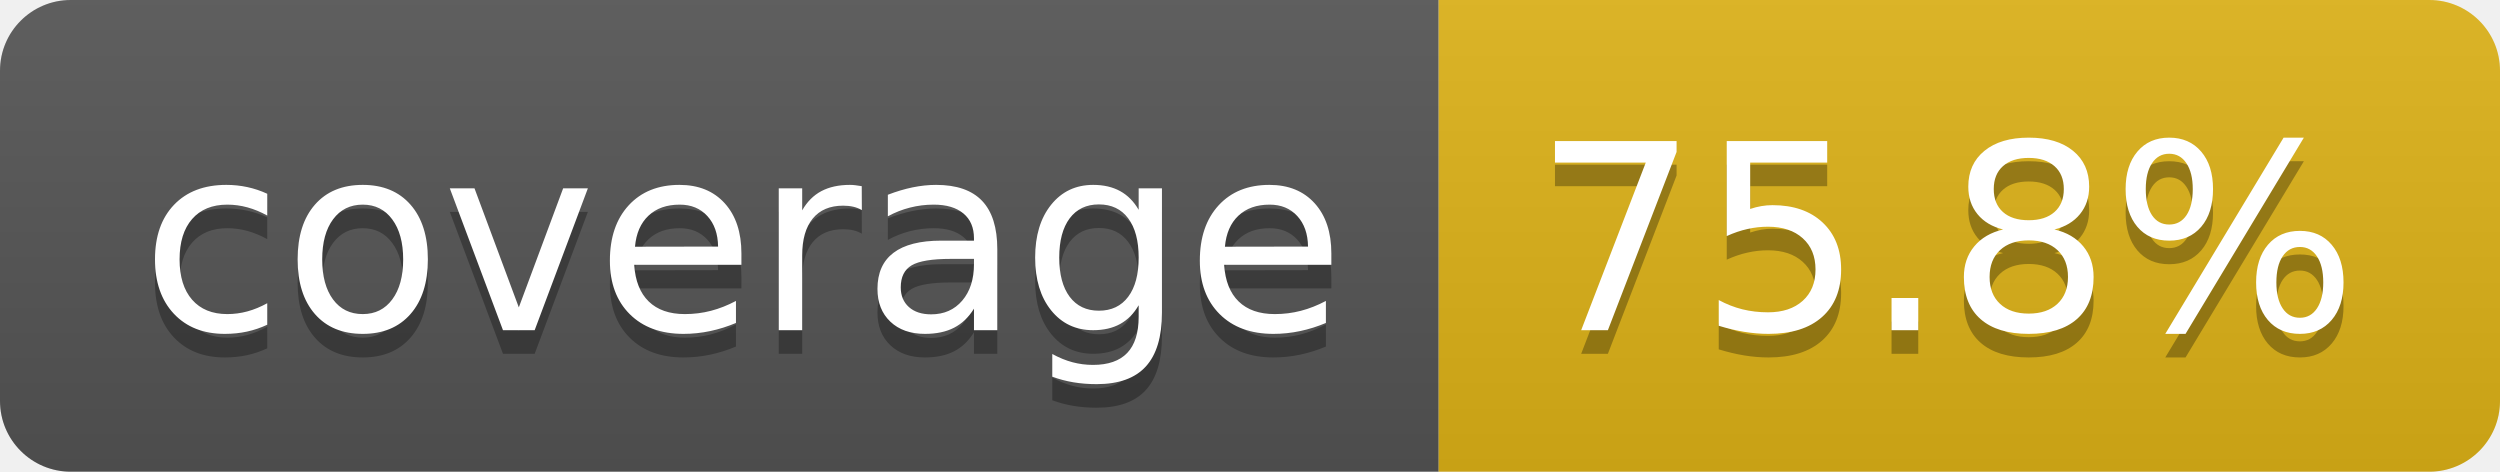
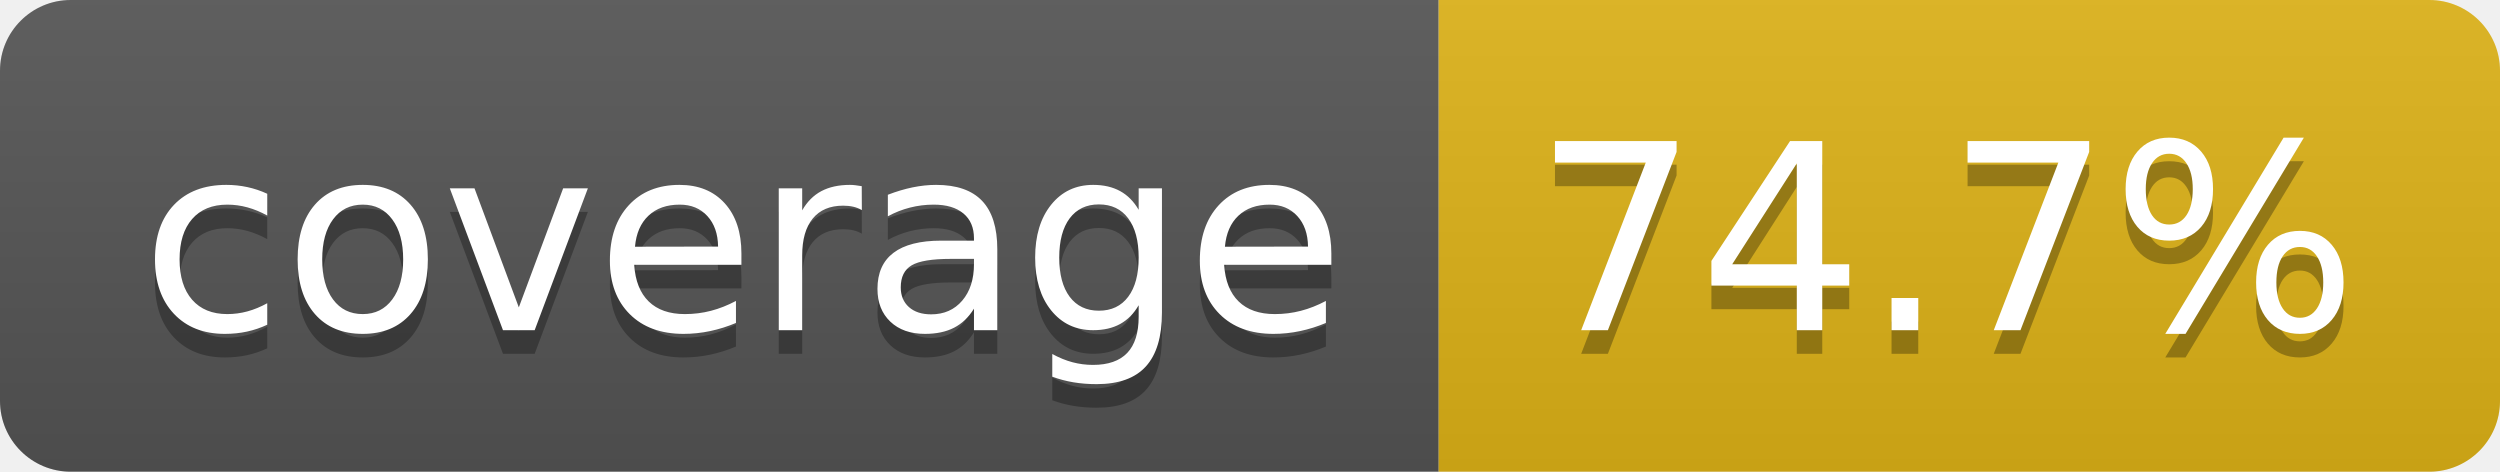
- <svg xmlns="http://www.w3.org/2000/svg" width="106" height="20" role="img" aria-label="coverage: 75.8%">
+ <svg xmlns="http://www.w3.org/2000/svg" width="106" height="20" role="img" aria-label="coverage: 74.7%">
  <linearGradient id="s" x2="0" y2="100%">
    <stop offset="0" stop-color="#bbb" stop-opacity=".1" />
    <stop offset="1" stop-opacity=".1" />
  </linearGradient>
  <clipPath id="r">
    <rect width="106" height="20" rx="3" fill="#fff" />
  </clipPath>
  <g clip-path="url(#r)">
    <rect width="61" height="20" fill="#555" />
    <rect x="61" width="45" height="20" fill="#dfb317" />
    <rect width="106" height="20" fill="url(#s)" />
  </g>
  <g fill="#fff" text-anchor="middle" font-family="Verdana,Geneva,DejaVu Sans,sans-serif" text-rendering="geometricPrecision" font-size="110">
    <text aria-hidden="true" x="315" y="150" fill="#010101" fill-opacity=".3" transform="scale(.1)" textLength="510">coverage</text>
    <text x="315" y="140" transform="scale(.1)" fill="#fff" textLength="510">coverage</text>
-     <text aria-hidden="true" x="825" y="150" fill="#010101" fill-opacity=".3" transform="scale(.1)" textLength="350">75.8%</text>
-     <text x="825" y="140" transform="scale(.1)" fill="#fff" textLength="350">75.8%</text>
+     <text aria-hidden="true" x="825" y="150" fill="#010101" fill-opacity=".3" transform="scale(.1)" textLength="350">74.7%</text>
+     <text x="825" y="140" transform="scale(.1)" fill="#fff" textLength="350">74.7%</text>
  </g>
</svg>
